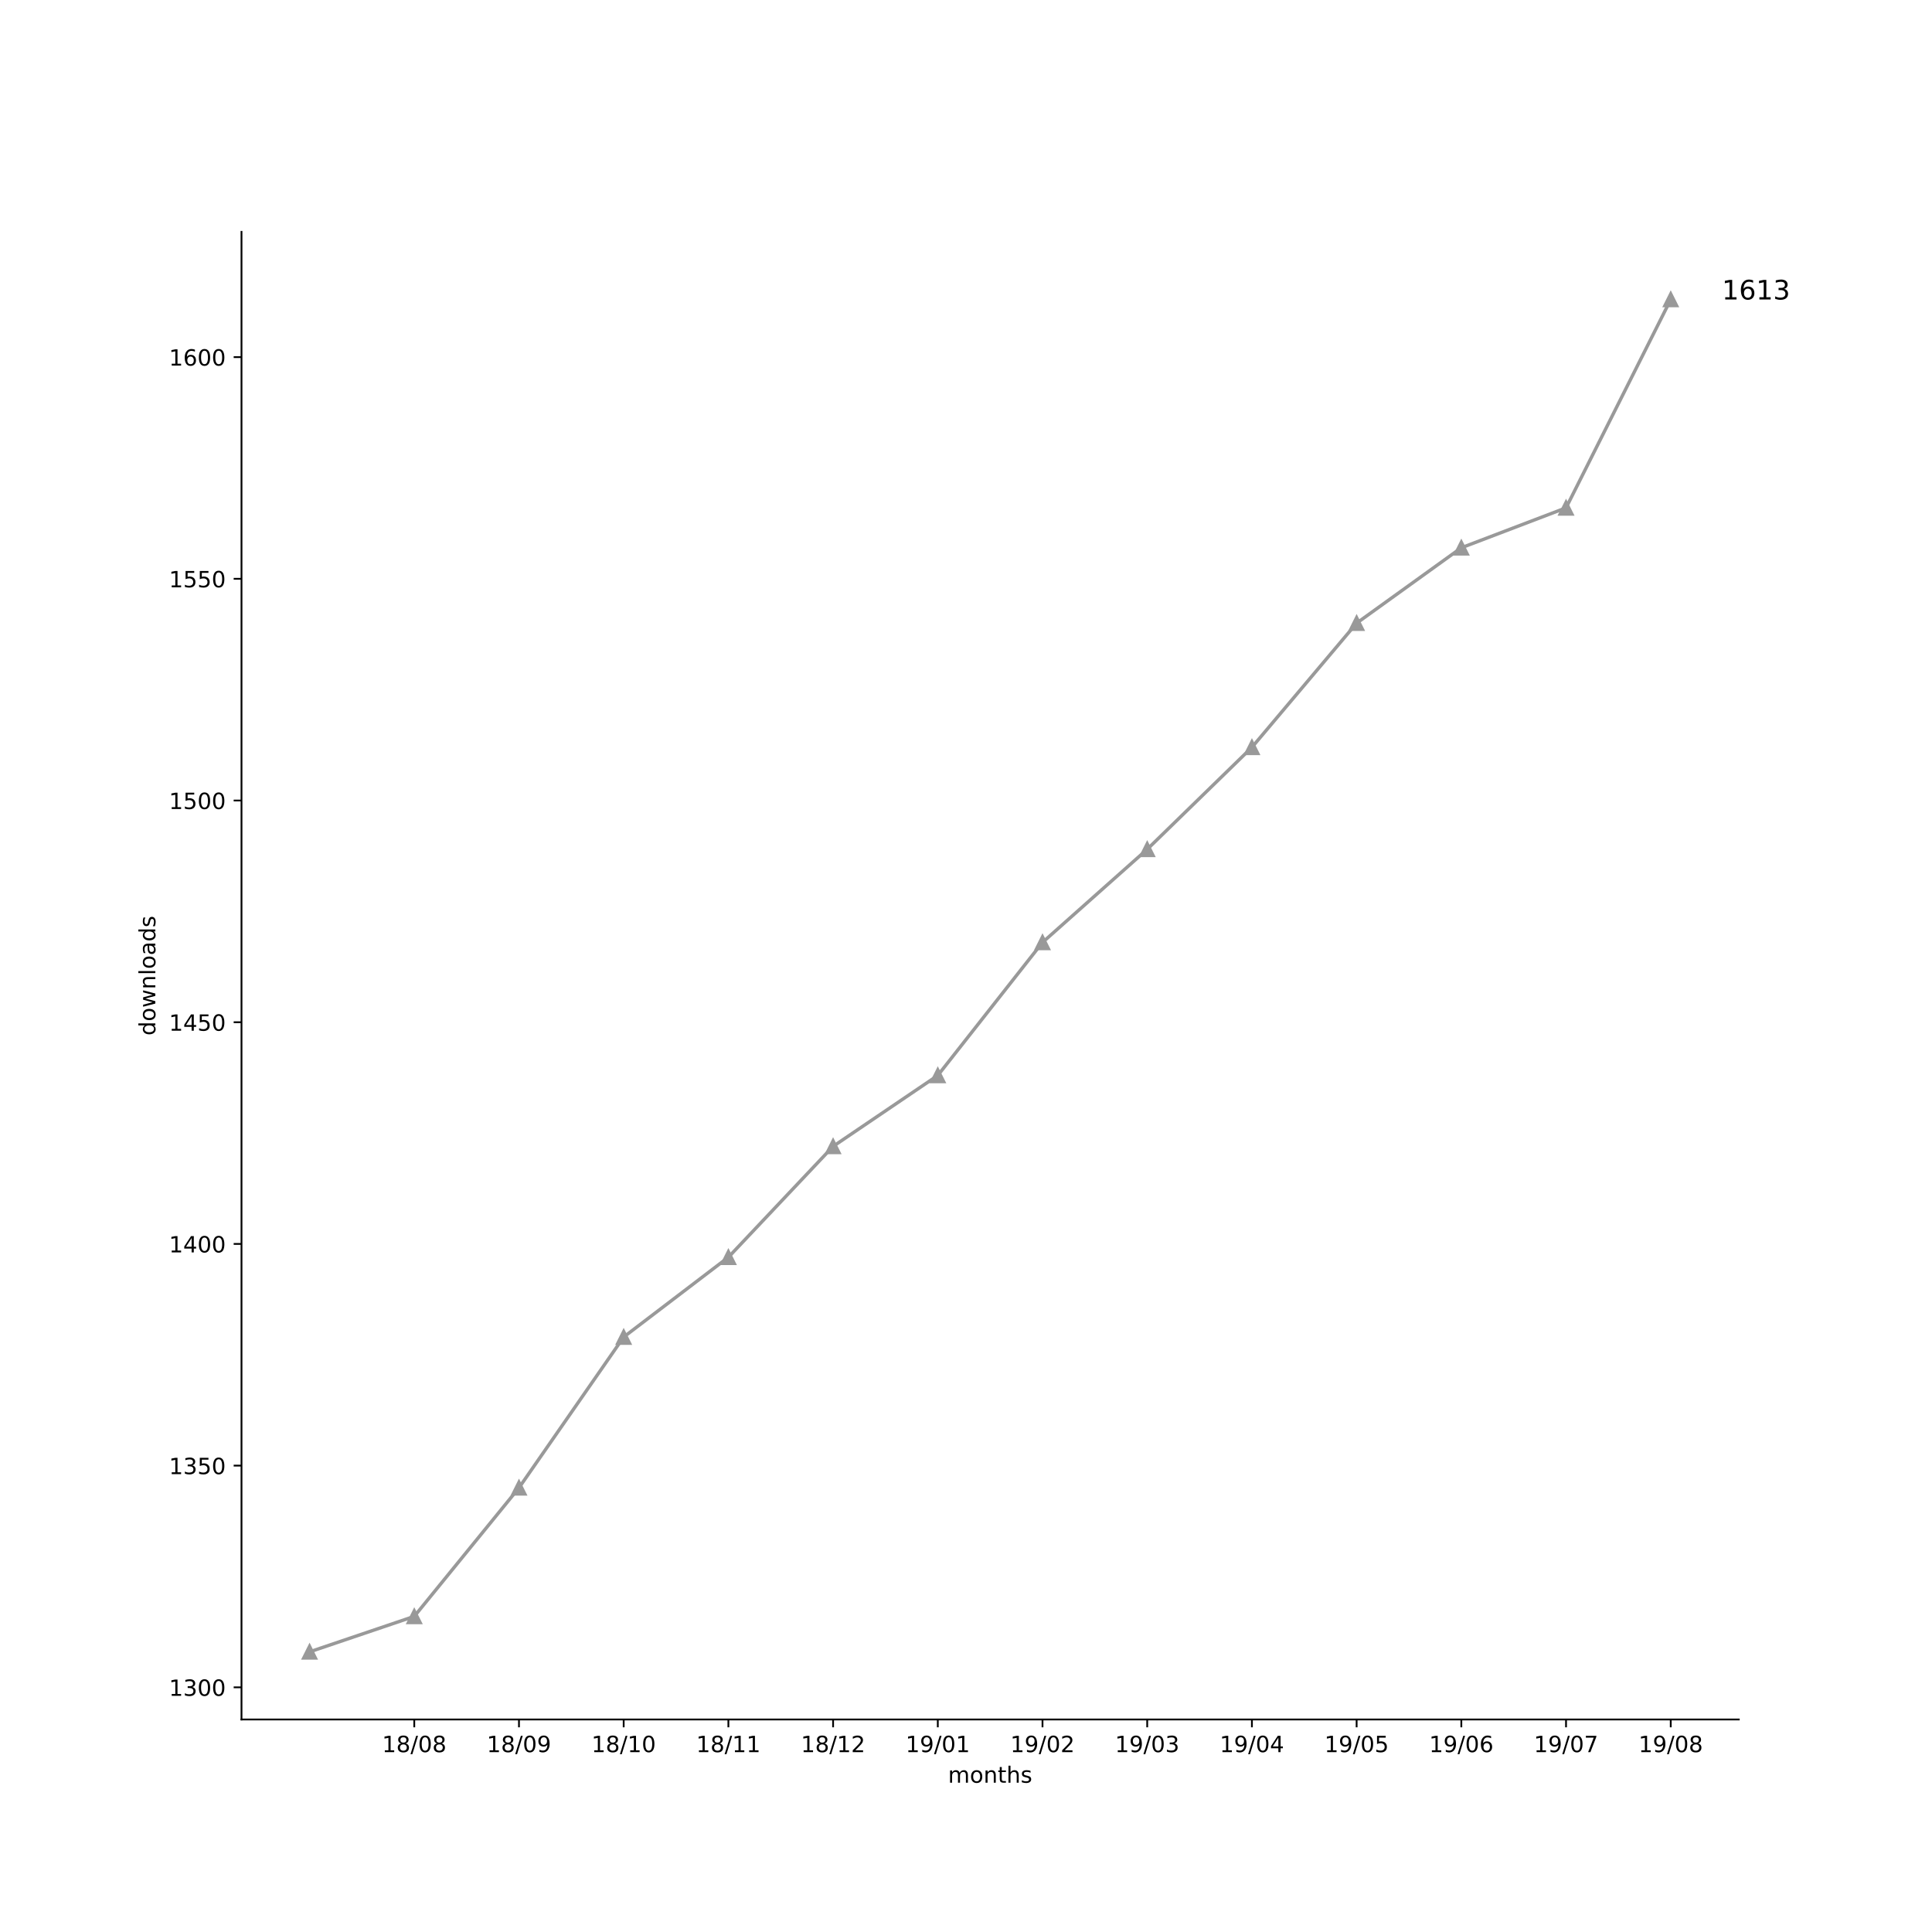
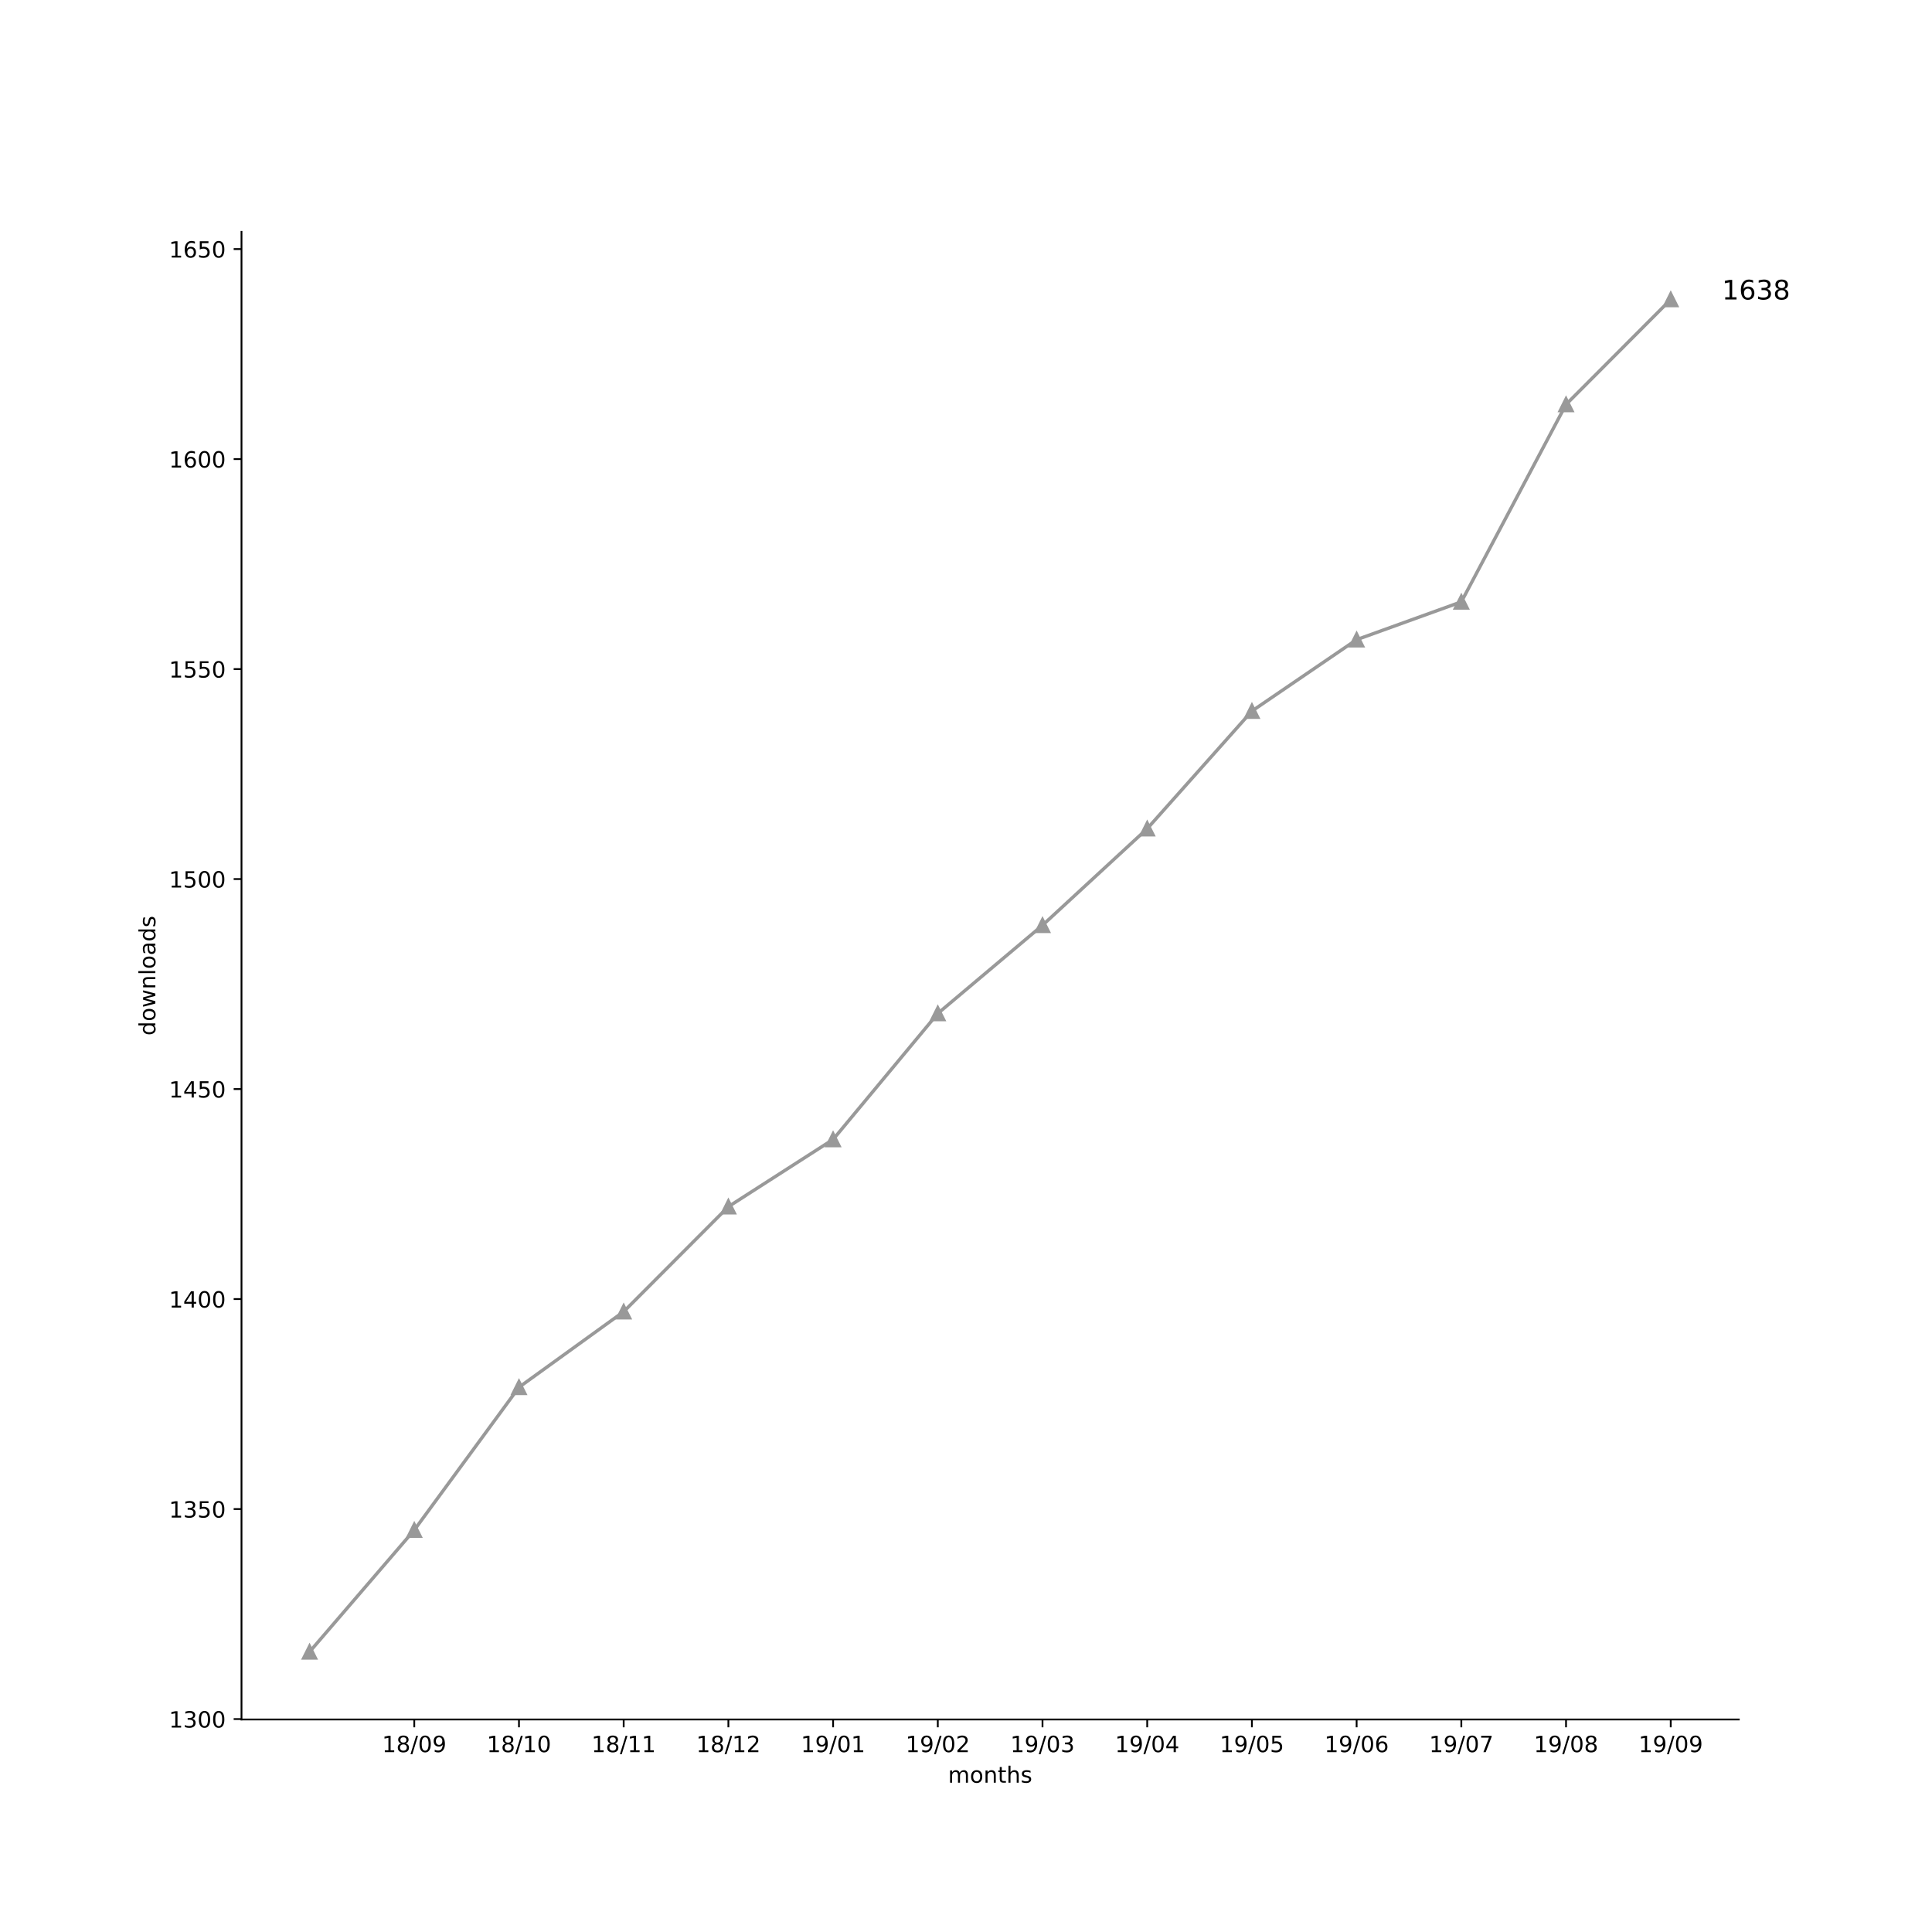
<svg xmlns="http://www.w3.org/2000/svg" xmlns:xlink="http://www.w3.org/1999/xlink" height="864pt" version="1.1" viewBox="0 0 864 864" width="864pt">
  <defs>
    <style type="text/css">
*{stroke-linecap:butt;stroke-linejoin:round;}
  </style>
  </defs>
  <g id="figure_1">
    <g id="patch_1">
      <path d="M 0 864  L 864 864  L 864 0  L 0 0  z " style="fill:#ffffff;" />
    </g>
    <g id="axes_1">
      <g id="patch_2">
        <path d="M 108 768.96  L 777.6 768.96  L 777.6 103.68  L 108 103.68  z " style="fill:#ffffff;" />
      </g>
      <g id="matplotlib.axis_1">
        <g id="xtick_1">
          <g id="line2d_1">
            <defs>
-               <path d="M 0 0  L 0 3.5  " id="mfaf7b4f74f" style="stroke:#000000;stroke-width:0.8;" />
-             </defs>
-             <g>
-               <use style="stroke:#000000;stroke-width:0.8;" x="185.262" xlink:href="#mfaf7b4f74f" y="768.96" />
+               <path d="M 0 0  L 0 3.5  " id="m568047d387" style="stroke:#000000;stroke-width:0.8;" />
+             </defs>
+             <g>
+               <use style="stroke:#000000;stroke-width:0.8;" x="185.262" xlink:href="#m568047d387" y="768.96" />
            </g>
          </g>
          <g id="text_1">
            <defs>
              <path d="M 12.406 8.297  L 28.516 8.297  L 28.516 63.922  L 10.984 60.406  L 10.984 69.391  L 28.422 72.906  L 38.281 72.906  L 38.281 8.297  L 54.391 8.297  L 54.391 0  L 12.406 0  z " id="DejaVuSans-31" />
              <path d="M 31.781 34.625  Q 24.75 34.625 20.719 30.859  Q 16.703 27.094 16.703 20.516  Q 16.703 13.922 20.719 10.156  Q 24.75 6.391 31.781 6.391  Q 38.812 6.391 42.859 10.172  Q 46.922 13.969 46.922 20.516  Q 46.922 27.094 42.891 30.859  Q 38.875 34.625 31.781 34.625  z M 21.922 38.812  Q 15.578 40.375 12.031 44.719  Q 8.5 49.078 8.5 55.328  Q 8.5 64.062 14.719 69.141  Q 20.953 74.219 31.781 74.219  Q 42.672 74.219 48.875 69.141  Q 55.078 64.062 55.078 55.328  Q 55.078 49.078 51.531 44.719  Q 48 40.375 41.703 38.812  Q 48.828 37.156 52.797 32.312  Q 56.781 27.484 56.781 20.516  Q 56.781 9.906 50.312 4.234  Q 43.844 -1.422 31.781 -1.422  Q 19.734 -1.422 13.25 4.234  Q 6.781 9.906 6.781 20.516  Q 6.781 27.484 10.781 32.312  Q 14.797 37.156 21.922 38.812  z M 18.312 54.391  Q 18.312 48.734 21.844 45.562  Q 25.391 42.391 31.781 42.391  Q 38.141 42.391 41.719 45.562  Q 45.312 48.734 45.312 54.391  Q 45.312 60.062 41.719 63.234  Q 38.141 66.406 31.781 66.406  Q 25.391 66.406 21.844 63.234  Q 18.312 60.062 18.312 54.391  z " id="DejaVuSans-38" />
              <path d="M 25.391 72.906  L 33.688 72.906  L 8.297 -9.281  L 0 -9.281  z " id="DejaVuSans-2f" />
              <path d="M 31.781 66.406  Q 24.172 66.406 20.328 58.906  Q 16.5 51.422 16.5 36.375  Q 16.5 21.391 20.328 13.891  Q 24.172 6.391 31.781 6.391  Q 39.453 6.391 43.281 13.891  Q 47.125 21.391 47.125 36.375  Q 47.125 51.422 43.281 58.906  Q 39.453 66.406 31.781 66.406  z M 31.781 74.219  Q 44.047 74.219 50.516 64.516  Q 56.984 54.828 56.984 36.375  Q 56.984 17.969 50.516 8.266  Q 44.047 -1.422 31.781 -1.422  Q 19.531 -1.422 13.062 8.266  Q 6.594 17.969 6.594 36.375  Q 6.594 54.828 13.062 64.516  Q 19.531 74.219 31.781 74.219  z " id="DejaVuSans-30" />
+               <path d="M 10.984 1.516  L 10.984 10.5  Q 14.703 8.734 18.5 7.812  Q 22.312 6.891 25.984 6.891  Q 35.75 6.891 40.891 13.453  Q 46.047 20.016 46.781 33.406  Q 43.953 29.203 39.594 26.953  Q 35.25 24.703 29.984 24.703  Q 19.047 24.703 12.672 31.312  Q 6.297 37.938 6.297 49.422  Q 6.297 60.641 12.938 67.422  Q 19.578 74.219 30.609 74.219  Q 43.266 74.219 49.922 64.516  Q 56.594 54.828 56.594 36.375  Q 56.594 19.141 48.406 8.859  Q 40.234 -1.422 26.422 -1.422  Q 22.703 -1.422 18.891 -0.688  Q 15.094 0.047 10.984 1.516  z M 30.609 32.422  Q 37.25 32.422 41.125 36.953  Q 45.016 41.5 45.016 49.422  Q 45.016 57.281 41.125 61.844  Q 37.25 66.406 30.609 66.406  Q 23.969 66.406 20.094 61.844  Q 16.219 57.281 16.219 49.422  Q 16.219 41.5 20.094 36.953  Q 23.969 32.422 30.609 32.422  z " id="DejaVuSans-39" />
            </defs>
            <g transform="translate(170.8522 783.5584)scale(0.1 -0.1)">
              <use xlink:href="#DejaVuSans-31" />
              <use x="63.623" xlink:href="#DejaVuSans-38" />
              <use x="127.246" xlink:href="#DejaVuSans-2f" />
              <use x="160.938" xlink:href="#DejaVuSans-30" />
-               <use x="224.561" xlink:href="#DejaVuSans-38" />
+               <use x="224.561" xlink:href="#DejaVuSans-39" />
            </g>
          </g>
        </g>
        <g id="xtick_2">
          <g id="line2d_2">
            <g>
-               <use style="stroke:#000000;stroke-width:0.8;" x="232.087" xlink:href="#mfaf7b4f74f" y="768.96" />
+               <use style="stroke:#000000;stroke-width:0.8;" x="232.087" xlink:href="#m568047d387" y="768.96" />
            </g>
          </g>
          <g id="text_2">
-             <defs>
-               <path d="M 10.984 1.516  L 10.984 10.5  Q 14.703 8.734 18.5 7.812  Q 22.312 6.891 25.984 6.891  Q 35.75 6.891 40.891 13.453  Q 46.047 20.016 46.781 33.406  Q 43.953 29.203 39.594 26.953  Q 35.25 24.703 29.984 24.703  Q 19.047 24.703 12.672 31.312  Q 6.297 37.938 6.297 49.422  Q 6.297 60.641 12.938 67.422  Q 19.578 74.219 30.609 74.219  Q 43.266 74.219 49.922 64.516  Q 56.594 54.828 56.594 36.375  Q 56.594 19.141 48.406 8.859  Q 40.234 -1.422 26.422 -1.422  Q 22.703 -1.422 18.891 -0.688  Q 15.094 0.047 10.984 1.516  z M 30.609 32.422  Q 37.25 32.422 41.125 36.953  Q 45.016 41.5 45.016 49.422  Q 45.016 57.281 41.125 61.844  Q 37.25 66.406 30.609 66.406  Q 23.969 66.406 20.094 61.844  Q 16.219 57.281 16.219 49.422  Q 16.219 41.5 20.094 36.953  Q 23.969 32.422 30.609 32.422  z " id="DejaVuSans-39" />
-             </defs>
            <g transform="translate(217.6773 783.5584)scale(0.1 -0.1)">
              <use xlink:href="#DejaVuSans-31" />
              <use x="63.623" xlink:href="#DejaVuSans-38" />
              <use x="127.246" xlink:href="#DejaVuSans-2f" />
-               <use x="160.938" xlink:href="#DejaVuSans-30" />
-               <use x="224.561" xlink:href="#DejaVuSans-39" />
+               <use x="160.938" xlink:href="#DejaVuSans-31" />
+               <use x="224.561" xlink:href="#DejaVuSans-30" />
            </g>
          </g>
        </g>
        <g id="xtick_3">
          <g id="line2d_3">
            <g>
-               <use style="stroke:#000000;stroke-width:0.8;" x="278.912" xlink:href="#mfaf7b4f74f" y="768.96" />
+               <use style="stroke:#000000;stroke-width:0.8;" x="278.912" xlink:href="#m568047d387" y="768.96" />
            </g>
          </g>
          <g id="text_3">
            <g transform="translate(264.5025 783.5584)scale(0.1 -0.1)">
              <use xlink:href="#DejaVuSans-31" />
              <use x="63.623" xlink:href="#DejaVuSans-38" />
              <use x="127.246" xlink:href="#DejaVuSans-2f" />
              <use x="160.938" xlink:href="#DejaVuSans-31" />
-               <use x="224.561" xlink:href="#DejaVuSans-30" />
+               <use x="224.561" xlink:href="#DejaVuSans-31" />
            </g>
          </g>
        </g>
        <g id="xtick_4">
          <g id="line2d_4">
            <g>
-               <use style="stroke:#000000;stroke-width:0.8;" x="325.737" xlink:href="#mfaf7b4f74f" y="768.96" />
+               <use style="stroke:#000000;stroke-width:0.8;" x="325.737" xlink:href="#m568047d387" y="768.96" />
            </g>
          </g>
          <g id="text_4">
+             <defs>
+               <path d="M 19.188 8.297  L 53.609 8.297  L 53.609 0  L 7.328 0  L 7.328 8.297  Q 12.938 14.109 22.625 23.891  Q 32.328 33.688 34.812 36.531  Q 39.547 41.844 41.422 45.531  Q 43.312 49.219 43.312 52.781  Q 43.312 58.594 39.234 62.25  Q 35.156 65.922 28.609 65.922  Q 23.969 65.922 18.812 64.312  Q 13.672 62.703 7.812 59.422  L 7.812 69.391  Q 13.766 71.781 18.938 73  Q 24.125 74.219 28.422 74.219  Q 39.75 74.219 46.484 68.547  Q 53.219 62.891 53.219 53.422  Q 53.219 48.922 51.531 44.891  Q 49.859 40.875 45.406 35.406  Q 44.188 33.984 37.641 27.219  Q 31.109 20.453 19.188 8.297  z " id="DejaVuSans-32" />
+             </defs>
            <g transform="translate(311.3277 783.5584)scale(0.1 -0.1)">
              <use xlink:href="#DejaVuSans-31" />
              <use x="63.623" xlink:href="#DejaVuSans-38" />
              <use x="127.246" xlink:href="#DejaVuSans-2f" />
              <use x="160.938" xlink:href="#DejaVuSans-31" />
-               <use x="224.561" xlink:href="#DejaVuSans-31" />
+               <use x="224.561" xlink:href="#DejaVuSans-32" />
            </g>
          </g>
        </g>
        <g id="xtick_5">
          <g id="line2d_5">
            <g>
-               <use style="stroke:#000000;stroke-width:0.8;" x="372.562" xlink:href="#mfaf7b4f74f" y="768.96" />
+               <use style="stroke:#000000;stroke-width:0.8;" x="372.562" xlink:href="#m568047d387" y="768.96" />
            </g>
          </g>
          <g id="text_5">
-             <defs>
-               <path d="M 19.188 8.297  L 53.609 8.297  L 53.609 0  L 7.328 0  L 7.328 8.297  Q 12.938 14.109 22.625 23.891  Q 32.328 33.688 34.812 36.531  Q 39.547 41.844 41.422 45.531  Q 43.312 49.219 43.312 52.781  Q 43.312 58.594 39.234 62.25  Q 35.156 65.922 28.609 65.922  Q 23.969 65.922 18.812 64.312  Q 13.672 62.703 7.812 59.422  L 7.812 69.391  Q 13.766 71.781 18.938 73  Q 24.125 74.219 28.422 74.219  Q 39.75 74.219 46.484 68.547  Q 53.219 62.891 53.219 53.422  Q 53.219 48.922 51.531 44.891  Q 49.859 40.875 45.406 35.406  Q 44.188 33.984 37.641 27.219  Q 31.109 20.453 19.188 8.297  z " id="DejaVuSans-32" />
-             </defs>
            <g transform="translate(358.1529 783.5584)scale(0.1 -0.1)">
              <use xlink:href="#DejaVuSans-31" />
-               <use x="63.623" xlink:href="#DejaVuSans-38" />
-               <use x="127.246" xlink:href="#DejaVuSans-2f" />
-               <use x="160.938" xlink:href="#DejaVuSans-31" />
-               <use x="224.561" xlink:href="#DejaVuSans-32" />
+               <use x="63.623" xlink:href="#DejaVuSans-39" />
+               <use x="127.246" xlink:href="#DejaVuSans-2f" />
+               <use x="160.938" xlink:href="#DejaVuSans-30" />
+               <use x="224.561" xlink:href="#DejaVuSans-31" />
            </g>
          </g>
        </g>
        <g id="xtick_6">
          <g id="line2d_6">
            <g>
-               <use style="stroke:#000000;stroke-width:0.8;" x="419.387" xlink:href="#mfaf7b4f74f" y="768.96" />
+               <use style="stroke:#000000;stroke-width:0.8;" x="419.387" xlink:href="#m568047d387" y="768.96" />
            </g>
          </g>
          <g id="text_6">
            <g transform="translate(404.978 783.5584)scale(0.1 -0.1)">
              <use xlink:href="#DejaVuSans-31" />
              <use x="63.623" xlink:href="#DejaVuSans-39" />
              <use x="127.246" xlink:href="#DejaVuSans-2f" />
              <use x="160.938" xlink:href="#DejaVuSans-30" />
-               <use x="224.561" xlink:href="#DejaVuSans-31" />
+               <use x="224.561" xlink:href="#DejaVuSans-32" />
            </g>
          </g>
        </g>
        <g id="xtick_7">
          <g id="line2d_7">
            <g>
-               <use style="stroke:#000000;stroke-width:0.8;" x="466.213" xlink:href="#mfaf7b4f74f" y="768.96" />
+               <use style="stroke:#000000;stroke-width:0.8;" x="466.213" xlink:href="#m568047d387" y="768.96" />
            </g>
          </g>
          <g id="text_7">
+             <defs>
+               <path d="M 40.578 39.312  Q 47.656 37.797 51.625 33  Q 55.609 28.219 55.609 21.188  Q 55.609 10.406 48.188 4.484  Q 40.766 -1.422 27.094 -1.422  Q 22.516 -1.422 17.656 -0.516  Q 12.797 0.391 7.625 2.203  L 7.625 11.719  Q 11.719 9.328 16.594 8.109  Q 21.484 6.891 26.812 6.891  Q 36.078 6.891 40.938 10.547  Q 45.797 14.203 45.797 21.188  Q 45.797 27.641 41.281 31.266  Q 36.766 34.906 28.719 34.906  L 20.219 34.906  L 20.219 43.016  L 29.109 43.016  Q 36.375 43.016 40.234 45.922  Q 44.094 48.828 44.094 54.297  Q 44.094 59.906 40.109 62.906  Q 36.141 65.922 28.719 65.922  Q 24.656 65.922 20.016 65.031  Q 15.375 64.156 9.812 62.312  L 9.812 71.094  Q 15.438 72.656 20.344 73.438  Q 25.25 74.219 29.594 74.219  Q 40.828 74.219 47.359 69.109  Q 53.906 64.016 53.906 55.328  Q 53.906 49.266 50.438 45.094  Q 46.969 40.922 40.578 39.312  z " id="DejaVuSans-33" />
+             </defs>
            <g transform="translate(451.8032 783.5584)scale(0.1 -0.1)">
              <use xlink:href="#DejaVuSans-31" />
              <use x="63.623" xlink:href="#DejaVuSans-39" />
              <use x="127.246" xlink:href="#DejaVuSans-2f" />
              <use x="160.938" xlink:href="#DejaVuSans-30" />
-               <use x="224.561" xlink:href="#DejaVuSans-32" />
+               <use x="224.561" xlink:href="#DejaVuSans-33" />
            </g>
          </g>
        </g>
        <g id="xtick_8">
          <g id="line2d_8">
            <g>
-               <use style="stroke:#000000;stroke-width:0.8;" x="513.038" xlink:href="#mfaf7b4f74f" y="768.96" />
+               <use style="stroke:#000000;stroke-width:0.8;" x="513.038" xlink:href="#m568047d387" y="768.96" />
            </g>
          </g>
          <g id="text_8">
            <defs>
-               <path d="M 40.578 39.312  Q 47.656 37.797 51.625 33  Q 55.609 28.219 55.609 21.188  Q 55.609 10.406 48.188 4.484  Q 40.766 -1.422 27.094 -1.422  Q 22.516 -1.422 17.656 -0.516  Q 12.797 0.391 7.625 2.203  L 7.625 11.719  Q 11.719 9.328 16.594 8.109  Q 21.484 6.891 26.812 6.891  Q 36.078 6.891 40.938 10.547  Q 45.797 14.203 45.797 21.188  Q 45.797 27.641 41.281 31.266  Q 36.766 34.906 28.719 34.906  L 20.219 34.906  L 20.219 43.016  L 29.109 43.016  Q 36.375 43.016 40.234 45.922  Q 44.094 48.828 44.094 54.297  Q 44.094 59.906 40.109 62.906  Q 36.141 65.922 28.719 65.922  Q 24.656 65.922 20.016 65.031  Q 15.375 64.156 9.812 62.312  L 9.812 71.094  Q 15.438 72.656 20.344 73.438  Q 25.25 74.219 29.594 74.219  Q 40.828 74.219 47.359 69.109  Q 53.906 64.016 53.906 55.328  Q 53.906 49.266 50.438 45.094  Q 46.969 40.922 40.578 39.312  z " id="DejaVuSans-33" />
+               <path d="M 37.797 64.312  L 12.891 25.391  L 37.797 25.391  z M 35.203 72.906  L 47.609 72.906  L 47.609 25.391  L 58.016 25.391  L 58.016 17.188  L 47.609 17.188  L 47.609 0  L 37.797 0  L 37.797 17.188  L 4.891 17.188  L 4.891 26.703  z " id="DejaVuSans-34" />
            </defs>
            <g transform="translate(498.6284 783.5584)scale(0.1 -0.1)">
              <use xlink:href="#DejaVuSans-31" />
              <use x="63.623" xlink:href="#DejaVuSans-39" />
              <use x="127.246" xlink:href="#DejaVuSans-2f" />
              <use x="160.938" xlink:href="#DejaVuSans-30" />
-               <use x="224.561" xlink:href="#DejaVuSans-33" />
+               <use x="224.561" xlink:href="#DejaVuSans-34" />
            </g>
          </g>
        </g>
        <g id="xtick_9">
          <g id="line2d_9">
            <g>
-               <use style="stroke:#000000;stroke-width:0.8;" x="559.863" xlink:href="#mfaf7b4f74f" y="768.96" />
+               <use style="stroke:#000000;stroke-width:0.8;" x="559.863" xlink:href="#m568047d387" y="768.96" />
            </g>
          </g>
          <g id="text_9">
            <defs>
-               <path d="M 37.797 64.312  L 12.891 25.391  L 37.797 25.391  z M 35.203 72.906  L 47.609 72.906  L 47.609 25.391  L 58.016 25.391  L 58.016 17.188  L 47.609 17.188  L 47.609 0  L 37.797 0  L 37.797 17.188  L 4.891 17.188  L 4.891 26.703  z " id="DejaVuSans-34" />
+               <path d="M 10.797 72.906  L 49.516 72.906  L 49.516 64.594  L 19.828 64.594  L 19.828 46.734  Q 21.969 47.469 24.109 47.828  Q 26.266 48.188 28.422 48.188  Q 40.625 48.188 47.75 41.5  Q 54.891 34.812 54.891 23.391  Q 54.891 11.625 47.562 5.094  Q 40.234 -1.422 26.906 -1.422  Q 22.312 -1.422 17.547 -0.641  Q 12.797 0.141 7.719 1.703  L 7.719 11.625  Q 12.109 9.234 16.797 8.062  Q 21.484 6.891 26.703 6.891  Q 35.156 6.891 40.078 11.328  Q 45.016 15.766 45.016 23.391  Q 45.016 31 40.078 35.438  Q 35.156 39.891 26.703 39.891  Q 22.75 39.891 18.812 39.016  Q 14.891 38.141 10.797 36.281  z " id="DejaVuSans-35" />
            </defs>
            <g transform="translate(545.4536 783.5584)scale(0.1 -0.1)">
              <use xlink:href="#DejaVuSans-31" />
              <use x="63.623" xlink:href="#DejaVuSans-39" />
              <use x="127.246" xlink:href="#DejaVuSans-2f" />
              <use x="160.938" xlink:href="#DejaVuSans-30" />
-               <use x="224.561" xlink:href="#DejaVuSans-34" />
+               <use x="224.561" xlink:href="#DejaVuSans-35" />
            </g>
          </g>
        </g>
        <g id="xtick_10">
          <g id="line2d_10">
            <g>
-               <use style="stroke:#000000;stroke-width:0.8;" x="606.688" xlink:href="#mfaf7b4f74f" y="768.96" />
+               <use style="stroke:#000000;stroke-width:0.8;" x="606.688" xlink:href="#m568047d387" y="768.96" />
            </g>
          </g>
          <g id="text_10">
            <defs>
-               <path d="M 10.797 72.906  L 49.516 72.906  L 49.516 64.594  L 19.828 64.594  L 19.828 46.734  Q 21.969 47.469 24.109 47.828  Q 26.266 48.188 28.422 48.188  Q 40.625 48.188 47.75 41.5  Q 54.891 34.812 54.891 23.391  Q 54.891 11.625 47.562 5.094  Q 40.234 -1.422 26.906 -1.422  Q 22.312 -1.422 17.547 -0.641  Q 12.797 0.141 7.719 1.703  L 7.719 11.625  Q 12.109 9.234 16.797 8.062  Q 21.484 6.891 26.703 6.891  Q 35.156 6.891 40.078 11.328  Q 45.016 15.766 45.016 23.391  Q 45.016 31 40.078 35.438  Q 35.156 39.891 26.703 39.891  Q 22.75 39.891 18.812 39.016  Q 14.891 38.141 10.797 36.281  z " id="DejaVuSans-35" />
+               <path d="M 33.016 40.375  Q 26.375 40.375 22.484 35.828  Q 18.609 31.297 18.609 23.391  Q 18.609 15.531 22.484 10.953  Q 26.375 6.391 33.016 6.391  Q 39.656 6.391 43.531 10.953  Q 47.406 15.531 47.406 23.391  Q 47.406 31.297 43.531 35.828  Q 39.656 40.375 33.016 40.375  z M 52.594 71.297  L 52.594 62.312  Q 48.875 64.062 45.094 64.984  Q 41.312 65.922 37.594 65.922  Q 27.828 65.922 22.672 59.328  Q 17.531 52.734 16.797 39.406  Q 19.672 43.656 24.016 45.922  Q 28.375 48.188 33.594 48.188  Q 44.578 48.188 50.953 41.516  Q 57.328 34.859 57.328 23.391  Q 57.328 12.156 50.688 5.359  Q 44.047 -1.422 33.016 -1.422  Q 20.359 -1.422 13.672 8.266  Q 6.984 17.969 6.984 36.375  Q 6.984 53.656 15.188 63.938  Q 23.391 74.219 37.203 74.219  Q 40.922 74.219 44.703 73.484  Q 48.484 72.75 52.594 71.297  z " id="DejaVuSans-36" />
            </defs>
            <g transform="translate(592.2787 783.5584)scale(0.1 -0.1)">
              <use xlink:href="#DejaVuSans-31" />
              <use x="63.623" xlink:href="#DejaVuSans-39" />
              <use x="127.246" xlink:href="#DejaVuSans-2f" />
              <use x="160.938" xlink:href="#DejaVuSans-30" />
-               <use x="224.561" xlink:href="#DejaVuSans-35" />
+               <use x="224.561" xlink:href="#DejaVuSans-36" />
            </g>
          </g>
        </g>
        <g id="xtick_11">
          <g id="line2d_11">
            <g>
-               <use style="stroke:#000000;stroke-width:0.8;" x="653.513" xlink:href="#mfaf7b4f74f" y="768.96" />
+               <use style="stroke:#000000;stroke-width:0.8;" x="653.513" xlink:href="#m568047d387" y="768.96" />
            </g>
          </g>
          <g id="text_11">
            <defs>
-               <path d="M 33.016 40.375  Q 26.375 40.375 22.484 35.828  Q 18.609 31.297 18.609 23.391  Q 18.609 15.531 22.484 10.953  Q 26.375 6.391 33.016 6.391  Q 39.656 6.391 43.531 10.953  Q 47.406 15.531 47.406 23.391  Q 47.406 31.297 43.531 35.828  Q 39.656 40.375 33.016 40.375  z M 52.594 71.297  L 52.594 62.312  Q 48.875 64.062 45.094 64.984  Q 41.312 65.922 37.594 65.922  Q 27.828 65.922 22.672 59.328  Q 17.531 52.734 16.797 39.406  Q 19.672 43.656 24.016 45.922  Q 28.375 48.188 33.594 48.188  Q 44.578 48.188 50.953 41.516  Q 57.328 34.859 57.328 23.391  Q 57.328 12.156 50.688 5.359  Q 44.047 -1.422 33.016 -1.422  Q 20.359 -1.422 13.672 8.266  Q 6.984 17.969 6.984 36.375  Q 6.984 53.656 15.188 63.938  Q 23.391 74.219 37.203 74.219  Q 40.922 74.219 44.703 73.484  Q 48.484 72.75 52.594 71.297  z " id="DejaVuSans-36" />
+               <path d="M 8.203 72.906  L 55.078 72.906  L 55.078 68.703  L 28.609 0  L 18.312 0  L 43.219 64.594  L 8.203 64.594  z " id="DejaVuSans-37" />
            </defs>
            <g transform="translate(639.1039 783.5584)scale(0.1 -0.1)">
              <use xlink:href="#DejaVuSans-31" />
              <use x="63.623" xlink:href="#DejaVuSans-39" />
              <use x="127.246" xlink:href="#DejaVuSans-2f" />
              <use x="160.938" xlink:href="#DejaVuSans-30" />
-               <use x="224.561" xlink:href="#DejaVuSans-36" />
+               <use x="224.561" xlink:href="#DejaVuSans-37" />
            </g>
          </g>
        </g>
        <g id="xtick_12">
          <g id="line2d_12">
            <g>
-               <use style="stroke:#000000;stroke-width:0.8;" x="700.338" xlink:href="#mfaf7b4f74f" y="768.96" />
+               <use style="stroke:#000000;stroke-width:0.8;" x="700.338" xlink:href="#m568047d387" y="768.96" />
            </g>
          </g>
          <g id="text_12">
-             <defs>
-               <path d="M 8.203 72.906  L 55.078 72.906  L 55.078 68.703  L 28.609 0  L 18.312 0  L 43.219 64.594  L 8.203 64.594  z " id="DejaVuSans-37" />
-             </defs>
            <g transform="translate(685.9291 783.5584)scale(0.1 -0.1)">
              <use xlink:href="#DejaVuSans-31" />
              <use x="63.623" xlink:href="#DejaVuSans-39" />
              <use x="127.246" xlink:href="#DejaVuSans-2f" />
              <use x="160.938" xlink:href="#DejaVuSans-30" />
-               <use x="224.561" xlink:href="#DejaVuSans-37" />
+               <use x="224.561" xlink:href="#DejaVuSans-38" />
            </g>
          </g>
        </g>
        <g id="xtick_13">
          <g id="line2d_13">
            <g>
-               <use style="stroke:#000000;stroke-width:0.8;" x="747.164" xlink:href="#mfaf7b4f74f" y="768.96" />
+               <use style="stroke:#000000;stroke-width:0.8;" x="747.164" xlink:href="#m568047d387" y="768.96" />
            </g>
          </g>
          <g id="text_13">
            <g transform="translate(732.7543 783.5584)scale(0.1 -0.1)">
              <use xlink:href="#DejaVuSans-31" />
              <use x="63.623" xlink:href="#DejaVuSans-39" />
              <use x="127.246" xlink:href="#DejaVuSans-2f" />
              <use x="160.938" xlink:href="#DejaVuSans-30" />
-               <use x="224.561" xlink:href="#DejaVuSans-38" />
+               <use x="224.561" xlink:href="#DejaVuSans-39" />
            </g>
          </g>
        </g>
        <g id="text_14">
          <defs>
            <path d="M 52 44.188  Q 55.375 50.25 60.062 53.125  Q 64.75 56 71.094 56  Q 79.641 56 84.281 50.016  Q 88.922 44.047 88.922 33.016  L 88.922 0  L 79.891 0  L 79.891 32.719  Q 79.891 40.578 77.094 44.375  Q 74.312 48.188 68.609 48.188  Q 61.625 48.188 57.562 43.547  Q 53.516 38.922 53.516 30.906  L 53.516 0  L 44.484 0  L 44.484 32.719  Q 44.484 40.625 41.703 44.406  Q 38.922 48.188 33.109 48.188  Q 26.219 48.188 22.156 43.531  Q 18.109 38.875 18.109 30.906  L 18.109 0  L 9.078 0  L 9.078 54.688  L 18.109 54.688  L 18.109 46.188  Q 21.188 51.219 25.484 53.609  Q 29.781 56 35.688 56  Q 41.656 56 45.828 52.969  Q 50 49.953 52 44.188  z " id="DejaVuSans-6d" />
            <path d="M 30.609 48.391  Q 23.391 48.391 19.188 42.75  Q 14.984 37.109 14.984 27.297  Q 14.984 17.484 19.156 11.844  Q 23.344 6.203 30.609 6.203  Q 37.797 6.203 41.984 11.859  Q 46.188 17.531 46.188 27.297  Q 46.188 37.016 41.984 42.703  Q 37.797 48.391 30.609 48.391  z M 30.609 56  Q 42.328 56 49.016 48.375  Q 55.719 40.766 55.719 27.297  Q 55.719 13.875 49.016 6.219  Q 42.328 -1.422 30.609 -1.422  Q 18.844 -1.422 12.172 6.219  Q 5.516 13.875 5.516 27.297  Q 5.516 40.766 12.172 48.375  Q 18.844 56 30.609 56  z " id="DejaVuSans-6f" />
            <path d="M 54.891 33.016  L 54.891 0  L 45.906 0  L 45.906 32.719  Q 45.906 40.484 42.875 44.328  Q 39.844 48.188 33.797 48.188  Q 26.516 48.188 22.312 43.547  Q 18.109 38.922 18.109 30.906  L 18.109 0  L 9.078 0  L 9.078 54.688  L 18.109 54.688  L 18.109 46.188  Q 21.344 51.125 25.703 53.562  Q 30.078 56 35.797 56  Q 45.219 56 50.047 50.172  Q 54.891 44.344 54.891 33.016  z " id="DejaVuSans-6e" />
            <path d="M 18.312 70.219  L 18.312 54.688  L 36.812 54.688  L 36.812 47.703  L 18.312 47.703  L 18.312 18.016  Q 18.312 11.328 20.141 9.422  Q 21.969 7.516 27.594 7.516  L 36.812 7.516  L 36.812 0  L 27.594 0  Q 17.188 0 13.234 3.875  Q 9.281 7.766 9.281 18.016  L 9.281 47.703  L 2.688 47.703  L 2.688 54.688  L 9.281 54.688  L 9.281 70.219  z " id="DejaVuSans-74" />
            <path d="M 54.891 33.016  L 54.891 0  L 45.906 0  L 45.906 32.719  Q 45.906 40.484 42.875 44.328  Q 39.844 48.188 33.797 48.188  Q 26.516 48.188 22.312 43.547  Q 18.109 38.922 18.109 30.906  L 18.109 0  L 9.078 0  L 9.078 75.984  L 18.109 75.984  L 18.109 46.188  Q 21.344 51.125 25.703 53.562  Q 30.078 56 35.797 56  Q 45.219 56 50.047 50.172  Q 54.891 44.344 54.891 33.016  z " id="DejaVuSans-68" />
            <path d="M 44.281 53.078  L 44.281 44.578  Q 40.484 46.531 36.375 47.5  Q 32.281 48.484 27.875 48.484  Q 21.188 48.484 17.844 46.438  Q 14.5 44.391 14.5 40.281  Q 14.5 37.156 16.891 35.375  Q 19.281 33.594 26.516 31.984  L 29.594 31.297  Q 39.156 29.25 43.188 25.516  Q 47.219 21.781 47.219 15.094  Q 47.219 7.469 41.188 3.016  Q 35.156 -1.422 24.609 -1.422  Q 20.219 -1.422 15.453 -0.562  Q 10.688 0.297 5.422 2  L 5.422 11.281  Q 10.406 8.688 15.234 7.391  Q 20.062 6.109 24.812 6.109  Q 31.156 6.109 34.562 8.281  Q 37.984 10.453 37.984 14.406  Q 37.984 18.062 35.516 20.016  Q 33.062 21.969 24.703 23.781  L 21.578 24.516  Q 13.234 26.266 9.516 29.906  Q 5.812 33.547 5.812 39.891  Q 5.812 47.609 11.281 51.797  Q 16.75 56 26.812 56  Q 31.781 56 36.172 55.266  Q 40.578 54.547 44.281 53.078  z " id="DejaVuSans-73" />
          </defs>
          <g transform="translate(423.968 797.2366)scale(0.1 -0.1)">
            <use xlink:href="#DejaVuSans-6d" />
            <use x="97.412" xlink:href="#DejaVuSans-6f" />
            <use x="158.594" xlink:href="#DejaVuSans-6e" />
            <use x="221.973" xlink:href="#DejaVuSans-74" />
            <use x="261.182" xlink:href="#DejaVuSans-68" />
            <use x="324.561" xlink:href="#DejaVuSans-73" />
          </g>
        </g>
      </g>
      <g id="matplotlib.axis_2">
        <g id="ytick_1">
          <g id="line2d_14">
            <defs>
-               <path d="M 0 0  L -3.5 0  " id="m2e55d539c1" style="stroke:#000000;stroke-width:0.8;" />
-             </defs>
-             <g>
-               <use style="stroke:#000000;stroke-width:0.8;" x="108" xlink:href="#m2e55d539c1" y="754.584" />
+               <path d="M 0 0  L -3.5 0  " id="m0eac958791" style="stroke:#000000;stroke-width:0.8;" />
+             </defs>
+             <g>
+               <use style="stroke:#000000;stroke-width:0.8;" x="108" xlink:href="#m0eac958791" y="768.772" />
            </g>
          </g>
          <g id="text_15">
-             <g transform="translate(75.55 758.3828)scale(0.1 -0.1)">
+             <g transform="translate(75.55 772.5714)scale(0.1 -0.1)">
              <use xlink:href="#DejaVuSans-31" />
              <use x="63.623" xlink:href="#DejaVuSans-33" />
              <use x="127.246" xlink:href="#DejaVuSans-30" />
              <use x="190.869" xlink:href="#DejaVuSans-30" />
            </g>
          </g>
        </g>
        <g id="ytick_2">
          <g id="line2d_15">
            <g>
-               <use style="stroke:#000000;stroke-width:0.8;" x="108" xlink:href="#m2e55d539c1" y="655.436" />
+               <use style="stroke:#000000;stroke-width:0.8;" x="108" xlink:href="#m0eac958791" y="674.859" />
            </g>
          </g>
          <g id="text_16">
-             <g transform="translate(75.55 659.2353)scale(0.1 -0.1)">
+             <g transform="translate(75.55 678.6583)scale(0.1 -0.1)">
              <use xlink:href="#DejaVuSans-31" />
              <use x="63.623" xlink:href="#DejaVuSans-33" />
              <use x="127.246" xlink:href="#DejaVuSans-35" />
              <use x="190.869" xlink:href="#DejaVuSans-30" />
            </g>
          </g>
        </g>
        <g id="ytick_3">
          <g id="line2d_16">
            <g>
-               <use style="stroke:#000000;stroke-width:0.8;" x="108" xlink:href="#m2e55d539c1" y="556.289" />
+               <use style="stroke:#000000;stroke-width:0.8;" x="108" xlink:href="#m0eac958791" y="580.946" />
            </g>
          </g>
          <g id="text_17">
-             <g transform="translate(75.55 560.0877)scale(0.1 -0.1)">
+             <g transform="translate(75.55 584.7453)scale(0.1 -0.1)">
              <use xlink:href="#DejaVuSans-31" />
              <use x="63.623" xlink:href="#DejaVuSans-34" />
              <use x="127.246" xlink:href="#DejaVuSans-30" />
              <use x="190.869" xlink:href="#DejaVuSans-30" />
            </g>
          </g>
        </g>
        <g id="ytick_4">
          <g id="line2d_17">
            <g>
-               <use style="stroke:#000000;stroke-width:0.8;" x="108" xlink:href="#m2e55d539c1" y="457.141" />
+               <use style="stroke:#000000;stroke-width:0.8;" x="108" xlink:href="#m0eac958791" y="487.033" />
            </g>
          </g>
          <g id="text_18">
-             <g transform="translate(75.55 460.9402)scale(0.1 -0.1)">
+             <g transform="translate(75.55 490.8323)scale(0.1 -0.1)">
              <use xlink:href="#DejaVuSans-31" />
              <use x="63.623" xlink:href="#DejaVuSans-34" />
              <use x="127.246" xlink:href="#DejaVuSans-35" />
              <use x="190.869" xlink:href="#DejaVuSans-30" />
            </g>
          </g>
        </g>
        <g id="ytick_5">
          <g id="line2d_18">
            <g>
-               <use style="stroke:#000000;stroke-width:0.8;" x="108" xlink:href="#m2e55d539c1" y="357.993" />
+               <use style="stroke:#000000;stroke-width:0.8;" x="108" xlink:href="#m0eac958791" y="393.12" />
            </g>
          </g>
          <g id="text_19">
-             <g transform="translate(75.55 361.7927)scale(0.1 -0.1)">
+             <g transform="translate(75.55 396.9192)scale(0.1 -0.1)">
              <use xlink:href="#DejaVuSans-31" />
              <use x="63.623" xlink:href="#DejaVuSans-35" />
              <use x="127.246" xlink:href="#DejaVuSans-30" />
              <use x="190.869" xlink:href="#DejaVuSans-30" />
            </g>
          </g>
        </g>
        <g id="ytick_6">
          <g id="line2d_19">
            <g>
-               <use style="stroke:#000000;stroke-width:0.8;" x="108" xlink:href="#m2e55d539c1" y="258.846" />
+               <use style="stroke:#000000;stroke-width:0.8;" x="108" xlink:href="#m0eac958791" y="299.207" />
            </g>
          </g>
          <g id="text_20">
-             <g transform="translate(75.55 262.6451)scale(0.1 -0.1)">
+             <g transform="translate(75.55 303.0062)scale(0.1 -0.1)">
              <use xlink:href="#DejaVuSans-31" />
              <use x="63.623" xlink:href="#DejaVuSans-35" />
              <use x="127.246" xlink:href="#DejaVuSans-35" />
              <use x="190.869" xlink:href="#DejaVuSans-30" />
            </g>
          </g>
        </g>
        <g id="ytick_7">
          <g id="line2d_20">
            <g>
-               <use style="stroke:#000000;stroke-width:0.8;" x="108" xlink:href="#m2e55d539c1" y="159.698" />
+               <use style="stroke:#000000;stroke-width:0.8;" x="108" xlink:href="#m0eac958791" y="205.294" />
            </g>
          </g>
          <g id="text_21">
-             <g transform="translate(75.55 163.4976)scale(0.1 -0.1)">
+             <g transform="translate(75.55 209.0931)scale(0.1 -0.1)">
              <use xlink:href="#DejaVuSans-31" />
              <use x="63.623" xlink:href="#DejaVuSans-36" />
              <use x="127.246" xlink:href="#DejaVuSans-30" />
              <use x="190.869" xlink:href="#DejaVuSans-30" />
            </g>
          </g>
        </g>
-         <g id="text_22">
+         <g id="ytick_8">
+           <g id="line2d_21">
+             <g>
+               <use style="stroke:#000000;stroke-width:0.8;" x="108" xlink:href="#m0eac958791" y="111.381" />
+             </g>
+           </g>
+           <g id="text_22">
+             <g transform="translate(75.55 115.1801)scale(0.1 -0.1)">
+               <use xlink:href="#DejaVuSans-31" />
+               <use x="63.623" xlink:href="#DejaVuSans-36" />
+               <use x="127.246" xlink:href="#DejaVuSans-35" />
+               <use x="190.869" xlink:href="#DejaVuSans-30" />
+             </g>
+           </g>
+         </g>
+         <g id="text_23">
          <defs>
            <path d="M 45.406 46.391  L 45.406 75.984  L 54.391 75.984  L 54.391 0  L 45.406 0  L 45.406 8.203  Q 42.578 3.328 38.25 0.953  Q 33.938 -1.422 27.875 -1.422  Q 17.969 -1.422 11.734 6.484  Q 5.516 14.406 5.516 27.297  Q 5.516 40.188 11.734 48.094  Q 17.969 56 27.875 56  Q 33.938 56 38.25 53.625  Q 42.578 51.266 45.406 46.391  z M 14.797 27.297  Q 14.797 17.391 18.875 11.75  Q 22.953 6.109 30.078 6.109  Q 37.203 6.109 41.297 11.75  Q 45.406 17.391 45.406 27.297  Q 45.406 37.203 41.297 42.844  Q 37.203 48.484 30.078 48.484  Q 22.953 48.484 18.875 42.844  Q 14.797 37.203 14.797 27.297  z " id="DejaVuSans-64" />
            <path d="M 4.203 54.688  L 13.188 54.688  L 24.422 12.016  L 35.594 54.688  L 46.188 54.688  L 57.422 12.016  L 68.609 54.688  L 77.594 54.688  L 63.281 0  L 52.688 0  L 40.922 44.828  L 29.109 0  L 18.5 0  z " id="DejaVuSans-77" />
            <path d="M 9.422 75.984  L 18.406 75.984  L 18.406 0  L 9.422 0  z " id="DejaVuSans-6c" />
            <path d="M 34.281 27.484  Q 23.391 27.484 19.188 25  Q 14.984 22.516 14.984 16.5  Q 14.984 11.719 18.141 8.906  Q 21.297 6.109 26.703 6.109  Q 34.188 6.109 38.703 11.406  Q 43.219 16.703 43.219 25.484  L 43.219 27.484  z M 52.203 31.203  L 52.203 0  L 43.219 0  L 43.219 8.297  Q 40.141 3.328 35.547 0.953  Q 30.953 -1.422 24.312 -1.422  Q 15.922 -1.422 10.953 3.297  Q 6 8.016 6 15.922  Q 6 25.141 12.172 29.828  Q 18.359 34.516 30.609 34.516  L 43.219 34.516  L 43.219 35.406  Q 43.219 41.609 39.141 45  Q 35.062 48.391 27.688 48.391  Q 23 48.391 18.547 47.266  Q 14.109 46.141 10.016 43.891  L 10.016 52.203  Q 14.938 54.109 19.578 55.047  Q 24.219 56 28.609 56  Q 40.484 56 46.344 49.844  Q 52.203 43.703 52.203 31.203  z " id="DejaVuSans-61" />
          </defs>
          <g transform="translate(69.47031 463.1028)rotate(-90)scale(0.1 -0.1)">
            <use xlink:href="#DejaVuSans-64" />
            <use x="63.477" xlink:href="#DejaVuSans-6f" />
            <use x="124.658" xlink:href="#DejaVuSans-77" />
            <use x="206.445" xlink:href="#DejaVuSans-6e" />
            <use x="269.824" xlink:href="#DejaVuSans-6c" />
            <use x="297.607" xlink:href="#DejaVuSans-6f" />
            <use x="358.789" xlink:href="#DejaVuSans-61" />
            <use x="420.068" xlink:href="#DejaVuSans-64" />
            <use x="483.545" xlink:href="#DejaVuSans-73" />
          </g>
        </g>
      </g>
-       <g id="line2d_21">
-         <path clip-path="url(#p7473a20bf6)" d="M 138.436 738.72  L 185.262 722.856  L 232.087 665.351  L 278.912 597.93  L 325.737 562.237  L 372.562 512.664  L 419.387 480.936  L 466.213 421.448  L 513.038 379.806  L 559.863 334.198  L 606.688 278.675  L 653.513 244.965  L 700.338 227.119  L 747.164 133.92  " style="fill:none;stroke:#999999;stroke-linecap:square;stroke-width:1.5;" />
-       </g>
      <g id="line2d_22">
+         <path clip-path="url(#pebf62414df)" d="M 138.436 738.72  L 185.262 684.25  L 232.087 620.39  L 278.912 586.581  L 325.737 539.624  L 372.562 509.572  L 419.387 453.224  L 466.213 413.781  L 513.038 370.581  L 559.863 317.99  L 606.688 286.059  L 653.513 269.155  L 700.338 180.877  L 747.164 133.92  " style="fill:none;stroke:#999999;stroke-linecap:square;stroke-width:1.5;" />
+       </g>
+       <g id="line2d_23">
        <defs>
-           <path d="M 0 -3  L -3 3  L 3 3  z " id="m96ae57a11c" style="stroke:#999999;stroke-linejoin:miter;" />
+           <path d="M 0 -3  L -3 3  L 3 3  z " id="mc4e51f920f" style="stroke:#999999;stroke-linejoin:miter;" />
        </defs>
-         <g clip-path="url(#p7473a20bf6)">
-           <use style="fill:#999999;stroke:#999999;stroke-linejoin:miter;" x="138.436" xlink:href="#m96ae57a11c" y="738.72" />
-           <use style="fill:#999999;stroke:#999999;stroke-linejoin:miter;" x="185.262" xlink:href="#m96ae57a11c" y="722.856" />
-           <use style="fill:#999999;stroke:#999999;stroke-linejoin:miter;" x="232.087" xlink:href="#m96ae57a11c" y="665.351" />
-           <use style="fill:#999999;stroke:#999999;stroke-linejoin:miter;" x="278.912" xlink:href="#m96ae57a11c" y="597.93" />
-           <use style="fill:#999999;stroke:#999999;stroke-linejoin:miter;" x="325.737" xlink:href="#m96ae57a11c" y="562.237" />
-           <use style="fill:#999999;stroke:#999999;stroke-linejoin:miter;" x="372.562" xlink:href="#m96ae57a11c" y="512.664" />
-           <use style="fill:#999999;stroke:#999999;stroke-linejoin:miter;" x="419.387" xlink:href="#m96ae57a11c" y="480.936" />
-           <use style="fill:#999999;stroke:#999999;stroke-linejoin:miter;" x="466.213" xlink:href="#m96ae57a11c" y="421.448" />
-           <use style="fill:#999999;stroke:#999999;stroke-linejoin:miter;" x="513.038" xlink:href="#m96ae57a11c" y="379.806" />
-           <use style="fill:#999999;stroke:#999999;stroke-linejoin:miter;" x="559.863" xlink:href="#m96ae57a11c" y="334.198" />
-           <use style="fill:#999999;stroke:#999999;stroke-linejoin:miter;" x="606.688" xlink:href="#m96ae57a11c" y="278.675" />
-           <use style="fill:#999999;stroke:#999999;stroke-linejoin:miter;" x="653.513" xlink:href="#m96ae57a11c" y="244.965" />
-           <use style="fill:#999999;stroke:#999999;stroke-linejoin:miter;" x="700.338" xlink:href="#m96ae57a11c" y="227.119" />
-           <use style="fill:#999999;stroke:#999999;stroke-linejoin:miter;" x="747.164" xlink:href="#m96ae57a11c" y="133.92" />
+         <g clip-path="url(#pebf62414df)">
+           <use style="fill:#999999;stroke:#999999;stroke-linejoin:miter;" x="138.436" xlink:href="#mc4e51f920f" y="738.72" />
+           <use style="fill:#999999;stroke:#999999;stroke-linejoin:miter;" x="185.262" xlink:href="#mc4e51f920f" y="684.25" />
+           <use style="fill:#999999;stroke:#999999;stroke-linejoin:miter;" x="232.087" xlink:href="#mc4e51f920f" y="620.39" />
+           <use style="fill:#999999;stroke:#999999;stroke-linejoin:miter;" x="278.912" xlink:href="#mc4e51f920f" y="586.581" />
+           <use style="fill:#999999;stroke:#999999;stroke-linejoin:miter;" x="325.737" xlink:href="#mc4e51f920f" y="539.624" />
+           <use style="fill:#999999;stroke:#999999;stroke-linejoin:miter;" x="372.562" xlink:href="#mc4e51f920f" y="509.572" />
+           <use style="fill:#999999;stroke:#999999;stroke-linejoin:miter;" x="419.387" xlink:href="#mc4e51f920f" y="453.224" />
+           <use style="fill:#999999;stroke:#999999;stroke-linejoin:miter;" x="466.213" xlink:href="#mc4e51f920f" y="413.781" />
+           <use style="fill:#999999;stroke:#999999;stroke-linejoin:miter;" x="513.038" xlink:href="#mc4e51f920f" y="370.581" />
+           <use style="fill:#999999;stroke:#999999;stroke-linejoin:miter;" x="559.863" xlink:href="#mc4e51f920f" y="317.99" />
+           <use style="fill:#999999;stroke:#999999;stroke-linejoin:miter;" x="606.688" xlink:href="#mc4e51f920f" y="286.059" />
+           <use style="fill:#999999;stroke:#999999;stroke-linejoin:miter;" x="653.513" xlink:href="#mc4e51f920f" y="269.155" />
+           <use style="fill:#999999;stroke:#999999;stroke-linejoin:miter;" x="700.338" xlink:href="#mc4e51f920f" y="180.877" />
+           <use style="fill:#999999;stroke:#999999;stroke-linejoin:miter;" x="747.164" xlink:href="#mc4e51f920f" y="133.92" />
        </g>
      </g>
      <g id="patch_3">
        <path d="M 108 768.96  L 108 103.68  " style="fill:none;stroke:#000000;stroke-linecap:square;stroke-linejoin:miter;stroke-width:0.8;" />
      </g>
      <g id="patch_4">
        <path d="M 108 768.96  L 777.6 768.96  " style="fill:none;stroke:#000000;stroke-linecap:square;stroke-linejoin:miter;stroke-width:0.8;" />
      </g>
-       <g id="text_23">
+       <g id="text_24">
        <defs>
          <path id="DejaVuSans-20" />
        </defs>
        <g transform="translate(747.1636 133.92)scale(0.12 -0.12)">
          <use xlink:href="#DejaVuSans-20" />
          <use x="31.787" xlink:href="#DejaVuSans-20" />
          <use x="63.574" xlink:href="#DejaVuSans-20" />
          <use x="95.361" xlink:href="#DejaVuSans-20" />
          <use x="127.148" xlink:href="#DejaVuSans-20" />
          <use x="158.936" xlink:href="#DejaVuSans-20" />
          <use x="190.723" xlink:href="#DejaVuSans-31" />
          <use x="254.346" xlink:href="#DejaVuSans-36" />
-           <use x="317.969" xlink:href="#DejaVuSans-31" />
-           <use x="381.592" xlink:href="#DejaVuSans-33" />
+           <use x="317.969" xlink:href="#DejaVuSans-33" />
+           <use x="381.592" xlink:href="#DejaVuSans-38" />
        </g>
      </g>
    </g>
  </g>
  <defs>
-     <clipPath id="p7473a20bf6">
+     <clipPath id="pebf62414df">
      <rect height="665.28" width="669.6" x="108" y="103.68" />
    </clipPath>
  </defs>
</svg>
